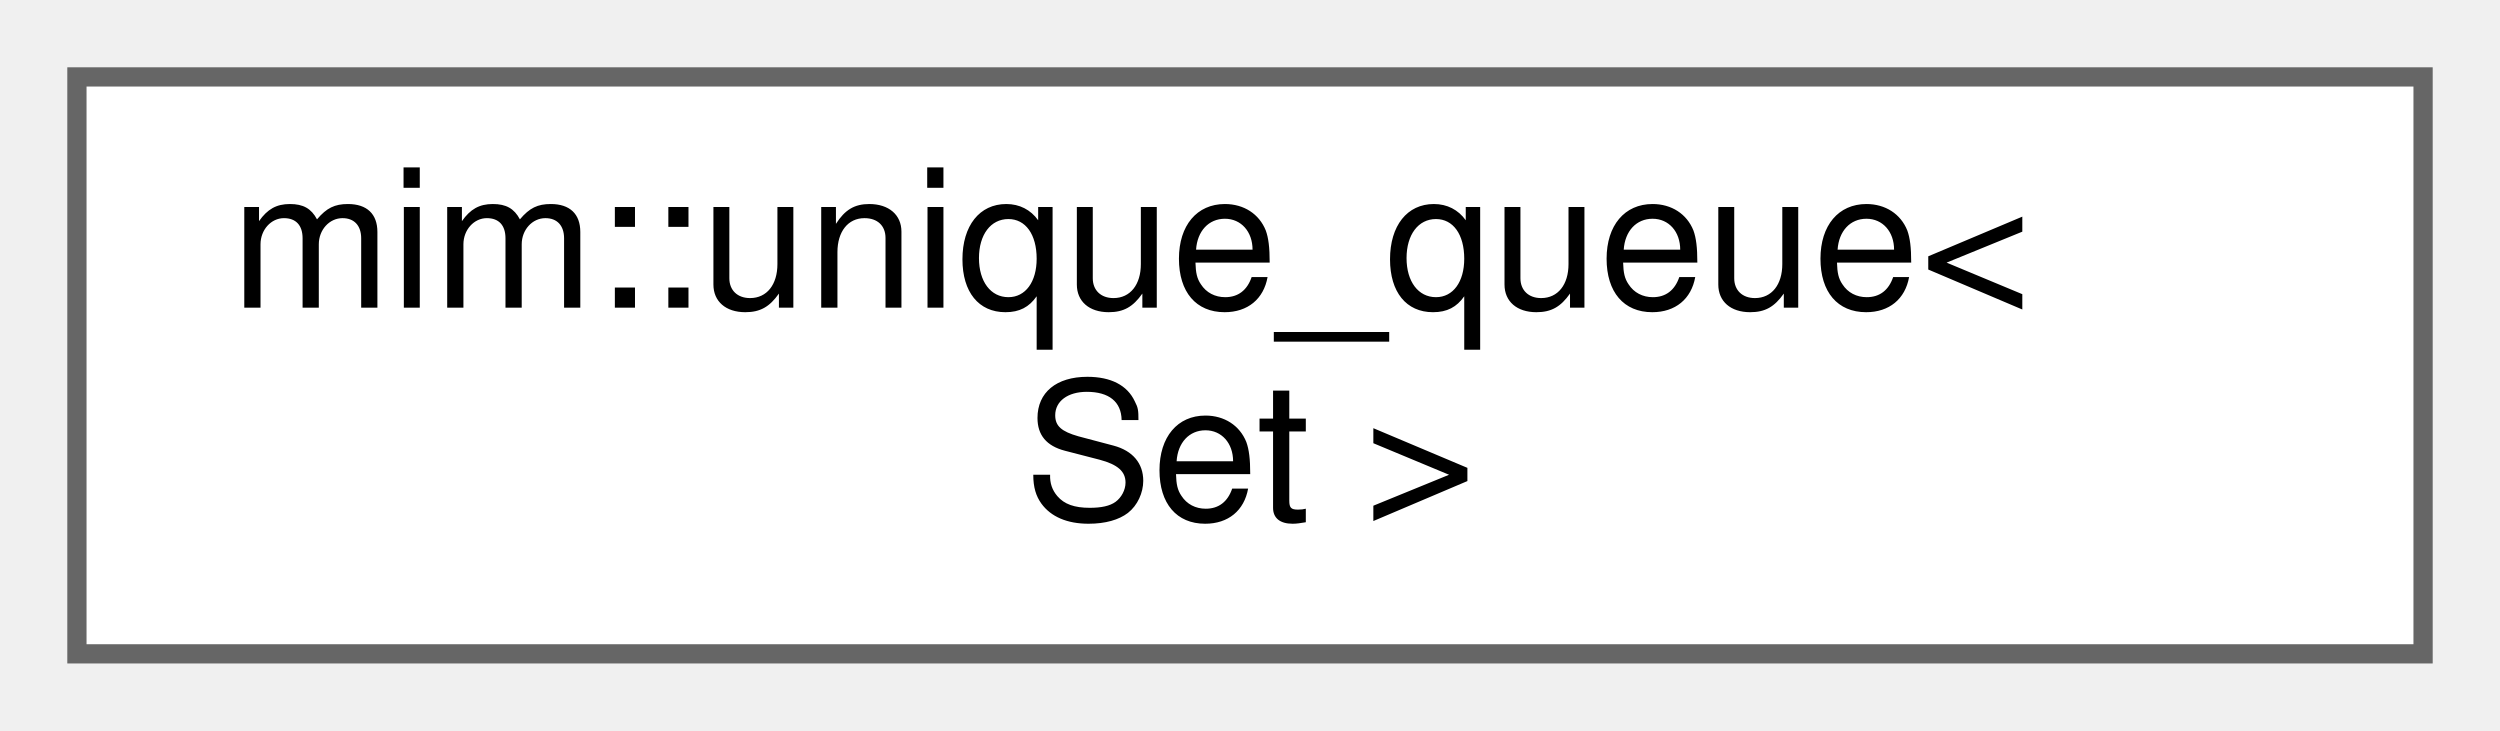
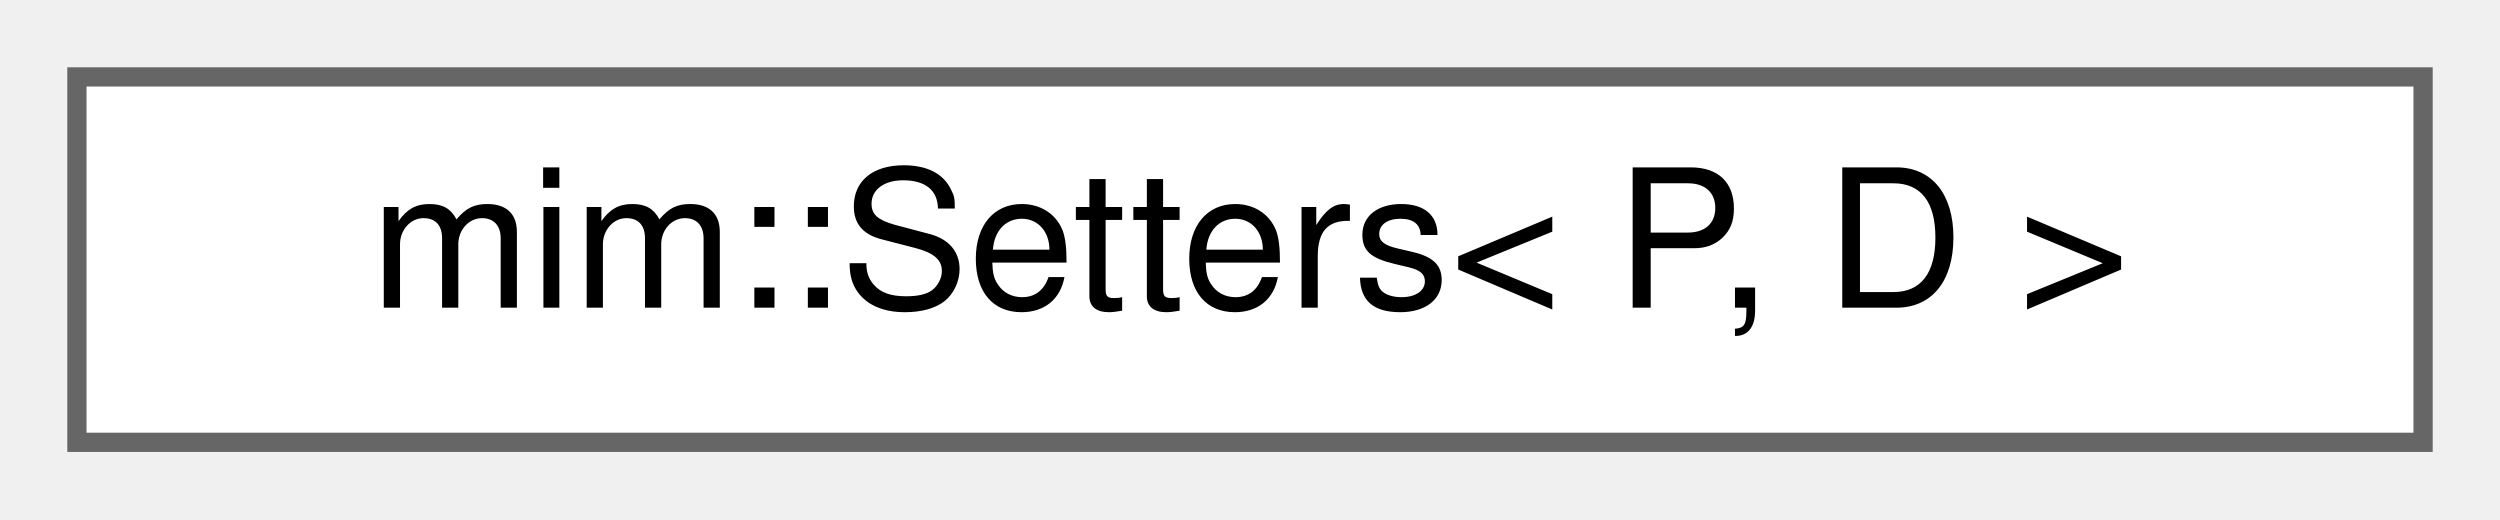
- <svg xmlns="http://www.w3.org/2000/svg" xmlns:xlink="http://www.w3.org/1999/xlink" width="130pt" height="38pt" viewBox="0.00 0.00 130.00 38.00">
-   <g id="graph0" class="graph" transform="scale(1 1) rotate(0) translate(4 34)">
+ <svg xmlns="http://www.w3.org/2000/svg" xmlns:xlink="http://www.w3.org/1999/xlink" width="130pt" height="27pt" viewBox="0.00 0.00 130.00 27.00">
+   <g id="graph0" class="graph" transform="scale(1 1) rotate(0) translate(4 23)">
    <g id="Node000000" class="node">
      <g id="a_Node000000">
-         <a xlink:href="classmim_1_1unique__queue.html" target="_top" xlink:title=" ">
-           <polygon fill="white" stroke="#666666" points="122,-30 0,-30 0,0 122,0 122,-30" />
-           <text text-anchor="start" x="8" y="-18" font-family="Helvetica,sans-Serif" font-size="10.00">mim::unique_queue&lt;</text>
-           <text text-anchor="middle" x="61" y="-7" font-family="Helvetica,sans-Serif" font-size="10.00"> Set &gt;</text>
+         <a xlink:href="classmim_1_1Setters.html" target="_top" xlink:title="CRTP-based mixin to declare setters for Def::loc &amp; Def::name using a covariant return type.">
+           <polygon fill="white" stroke="#666666" points="122,-19 0,-19 0,0 122,0 122,-19" />
+           <text text-anchor="middle" x="61" y="-7" font-family="Helvetica,sans-Serif" font-size="10.00">mim::Setters&lt; P, D &gt;</text>
        </a>
      </g>
    </g>
  </g>
</svg>
